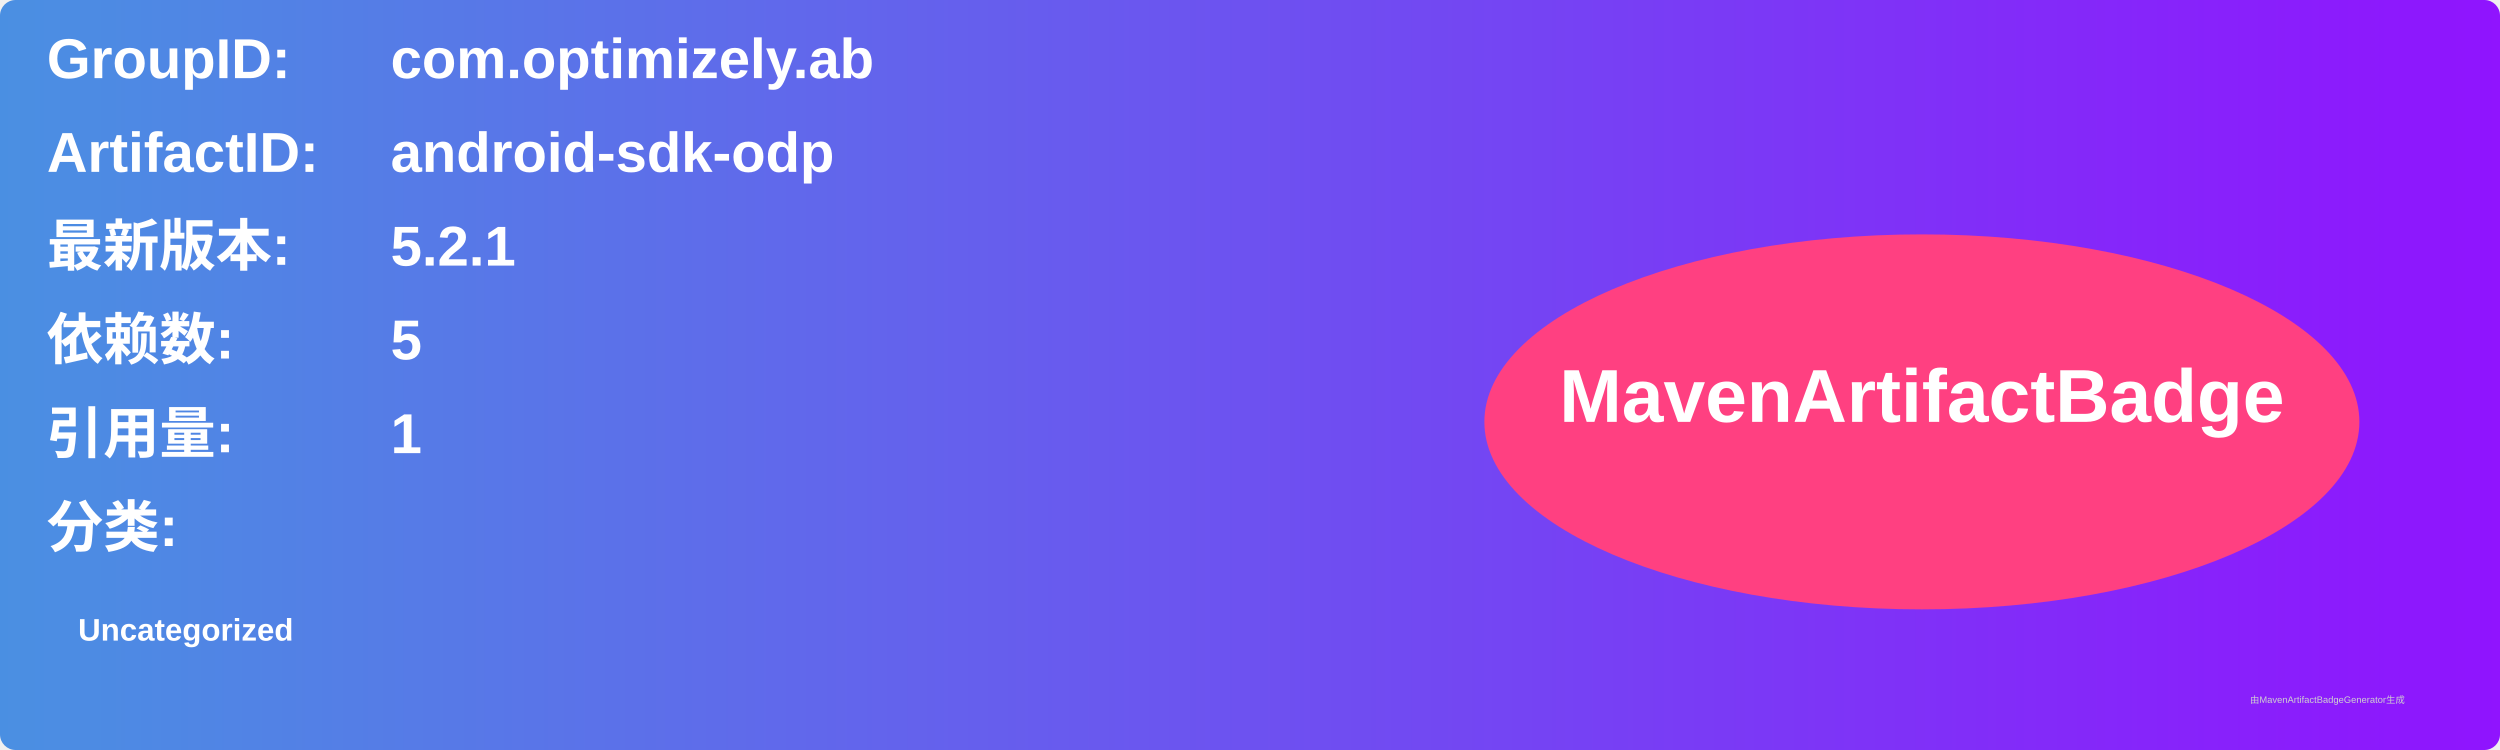
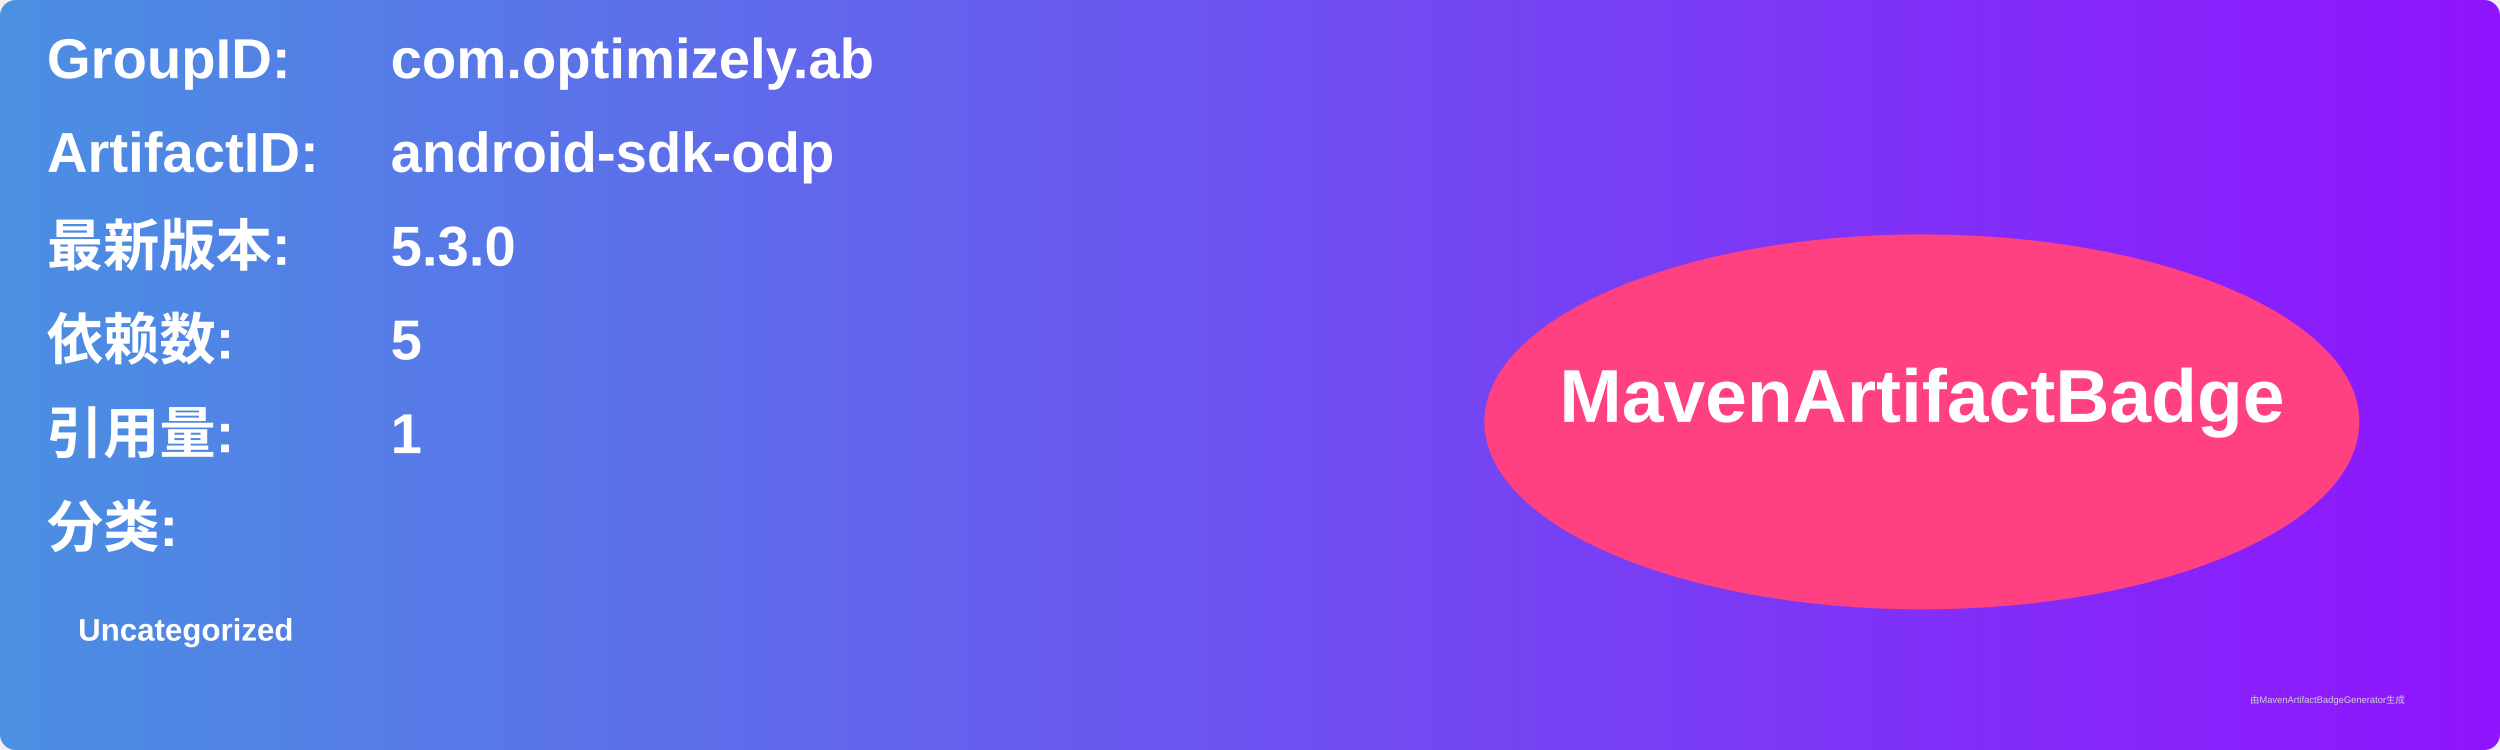
<svg xmlns="http://www.w3.org/2000/svg" width="800" height="240" viewBox="0 0 800 240">
  <linearGradient id="grad" x1="0%" y1="0%" x2="100%" y2="0%">
    <stop offset="0%" stop-color="#4a90e2" />
    <stop offset="100%" stop-color="#9013fe" />
  </linearGradient>
  <rect width="100%" height="100%" rx="5" ry="5" fill="url(#grad)" />
  <g transform="translate(15, 15)">
    <text x="0" y="10" font-family="Arial" font-size="18" fill="white" font-weight="bold" width="260">GroupID:</text>
    <text x="110" y="10" font-family="Arial" font-size="18" fill="white" font-weight="bold" width="460">com.optimizely.ab</text>
    <text x="0" y="40" font-family="Arial" font-size="18" fill="white" font-weight="bold" width="260">ArtifactID:</text>
    <text x="110" y="40" font-family="Arial" font-size="18" fill="white" font-weight="bold" width="460">android-sdk-odp</text>
    <text x="0" y="70" font-family="Arial" font-size="18" fill="white" font-weight="bold">最新版本:</text>
    <text x="110" y="70" font-family="Arial" font-size="18" fill="white" font-weight="bold">
-       <tspan font-weight="bold">5.2.1</tspan>
+       <tspan font-weight="bold">5.3.0</tspan>
    </text>
    <text x="0" y="100" font-family="Arial" font-size="18" fill="white" font-weight="bold">依赖数: </text>
    <text x="110" y="100" font-family="Arial" font-size="18" fill="white">
      <tspan font-weight="bold">5</tspan>
    </text>
    <text x="0" y="130" font-family="Arial" font-size="18" fill="white" font-weight="bold">引用量: </text>
    <text x="110" y="130" font-family="Arial" font-size="18" fill="white">
      <tspan font-weight="bold">1</tspan>
    </text>
    <text x="0" y="160" font-family="Arial" font-size="18" fill="white" font-weight="bold">分类:</text>
    <text x="10" y="190" font-family="Arial" font-size="10" fill="white">
      <tspan font-weight="bold">Uncategorized</tspan>
    </text>
    <ellipse cx="600" cy="120" rx="140" ry="60" fill="#ff4081" />
    <text x="600" y="120" text-anchor="middle" font-family="Arial" font-size="24" fill="white" font-weight="bold">MavenArtifactBadge</text>
  </g>
  <text x="720" y="225" font-family="Arial" font-size="3" fill="#d0d0d0">由MavenArtifactBadgeGenerator生成</text>
</svg>
